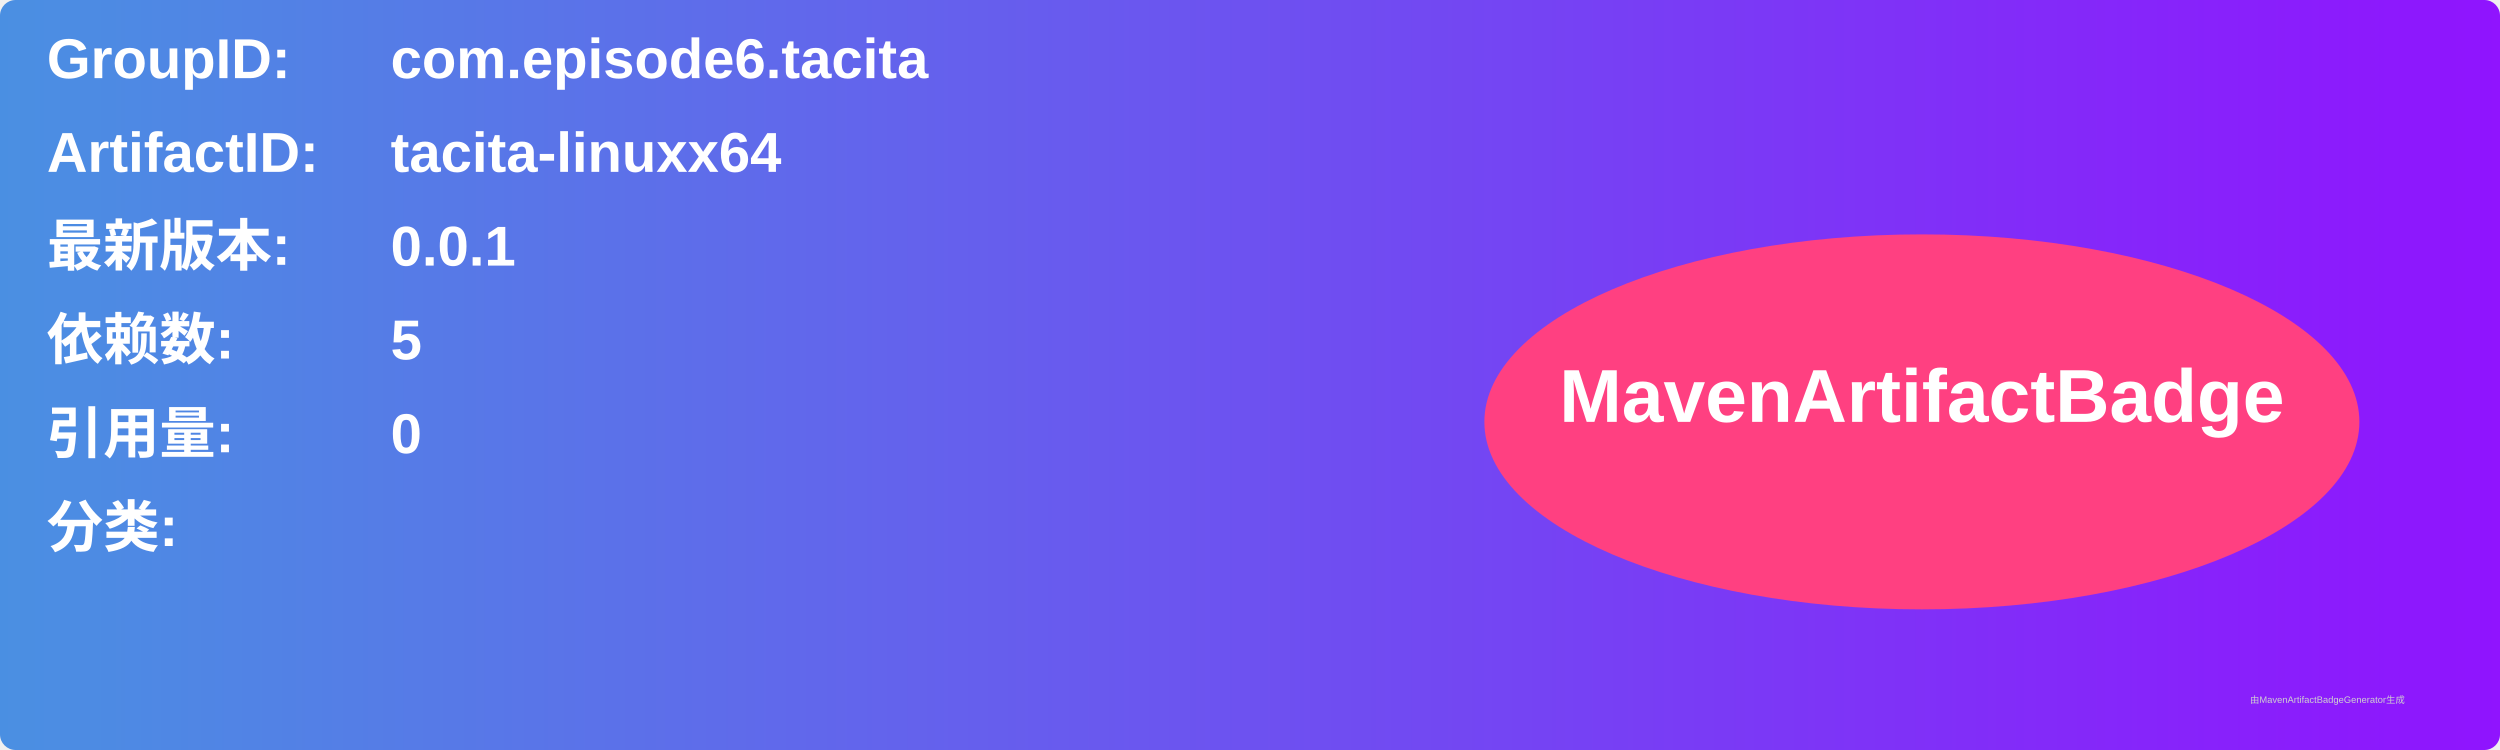
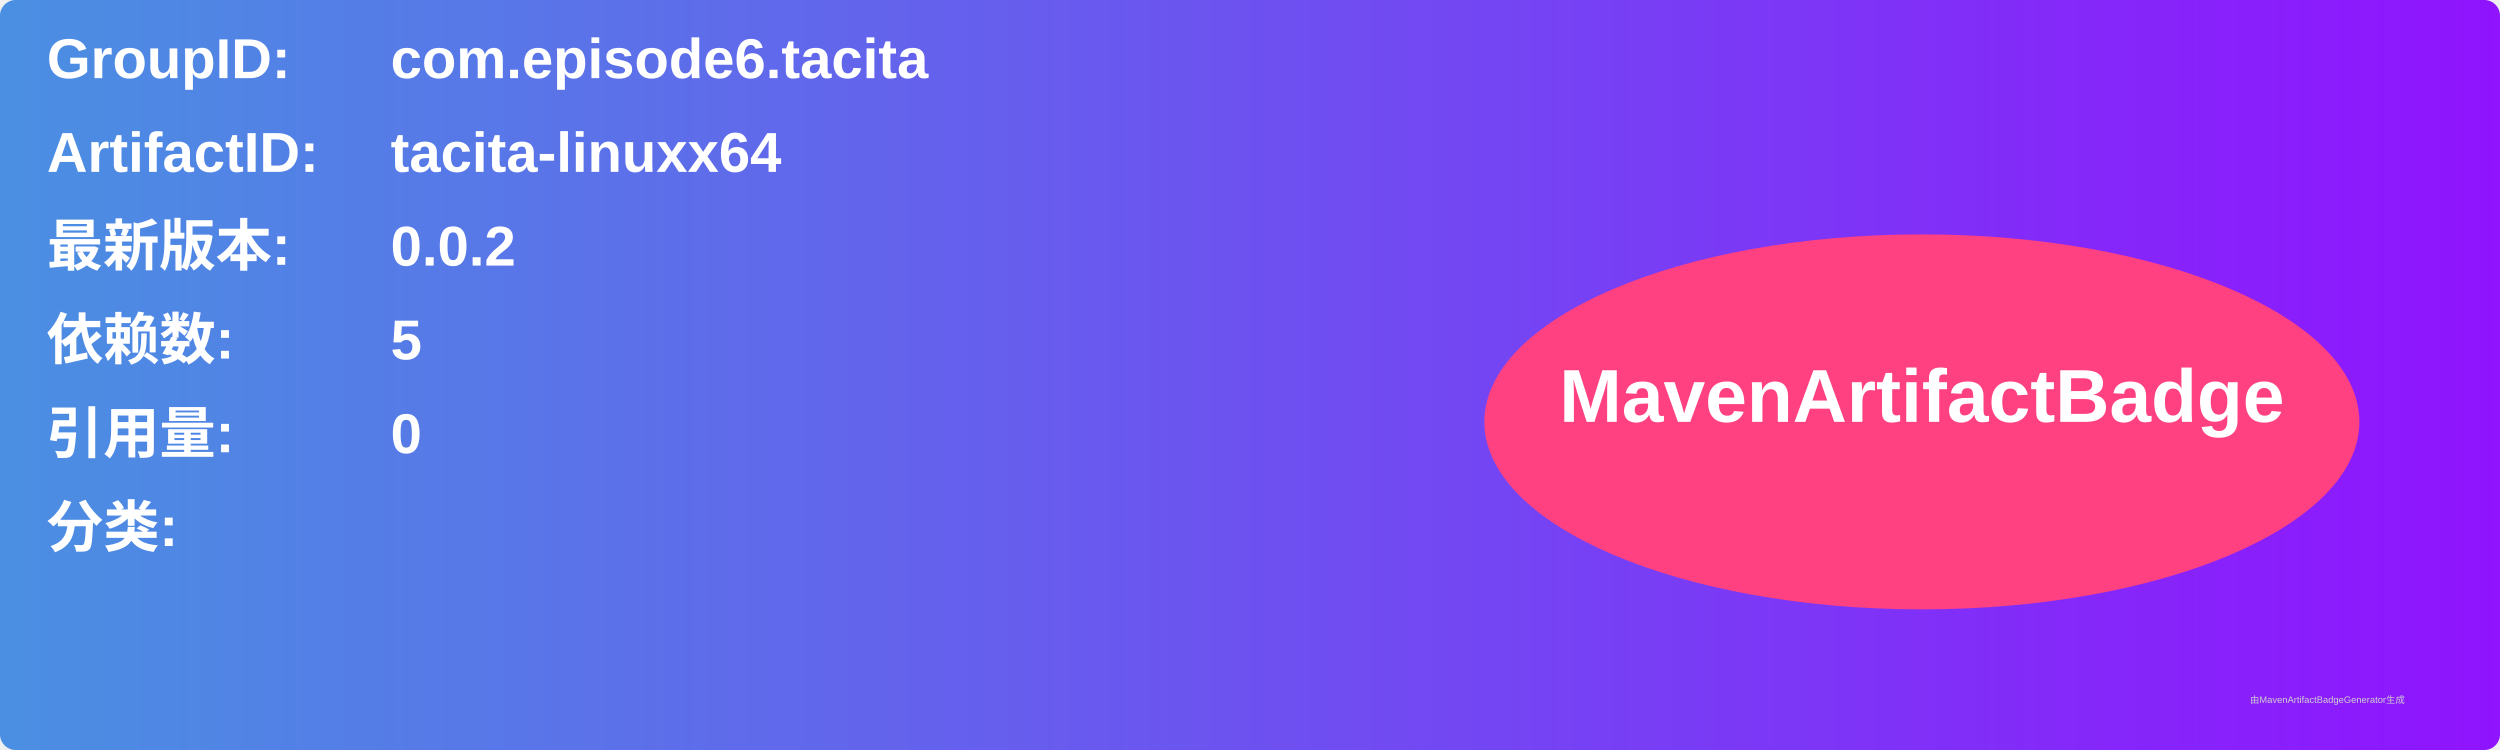
<svg xmlns="http://www.w3.org/2000/svg" width="800" height="240" viewBox="0 0 800 240">
  <linearGradient id="grad" x1="0%" y1="0%" x2="100%" y2="0%">
    <stop offset="0%" stop-color="#4a90e2" />
    <stop offset="100%" stop-color="#9013fe" />
  </linearGradient>
  <rect width="100%" height="100%" rx="5" ry="5" fill="url(#grad)" />
  <g transform="translate(15, 15)">
    <text x="0" y="10" font-family="Arial" font-size="18" fill="white" font-weight="bold" width="260">GroupID:</text>
    <text x="110" y="10" font-family="Arial" font-size="18" fill="white" font-weight="bold" width="460">com.episode6.tacita</text>
    <text x="0" y="40" font-family="Arial" font-size="18" fill="white" font-weight="bold" width="260">ArtifactID:</text>
    <text x="110" y="40" font-family="Arial" font-size="18" fill="white" font-weight="bold" width="460">tacita-linuxx64</text>
    <text x="0" y="70" font-family="Arial" font-size="18" fill="white" font-weight="bold">最新版本:</text>
    <text x="110" y="70" font-family="Arial" font-size="18" fill="white" font-weight="bold">
-       <tspan font-weight="bold">0.0.1</tspan>
+       <tspan font-weight="bold">0.0.2</tspan>
    </text>
    <text x="0" y="100" font-family="Arial" font-size="18" fill="white" font-weight="bold">依赖数: </text>
    <text x="110" y="100" font-family="Arial" font-size="18" fill="white">
      <tspan font-weight="bold">5</tspan>
    </text>
    <text x="0" y="130" font-family="Arial" font-size="18" fill="white" font-weight="bold">引用量: </text>
    <text x="110" y="130" font-family="Arial" font-size="18" fill="white">
      <tspan font-weight="bold">0</tspan>
    </text>
    <text x="0" y="160" font-family="Arial" font-size="18" fill="white" font-weight="bold">分类:</text>
    <text x="10" y="190" font-family="Arial" font-size="10" fill="white">
      <tspan font-weight="bold" />
    </text>
    <ellipse cx="600" cy="120" rx="140" ry="60" fill="#ff4081" />
    <text x="600" y="120" text-anchor="middle" font-family="Arial" font-size="24" fill="white" font-weight="bold">MavenArtifactBadge</text>
  </g>
  <text x="720" y="225" font-family="Arial" font-size="3" fill="#d0d0d0">由MavenArtifactBadgeGenerator生成</text>
</svg>
